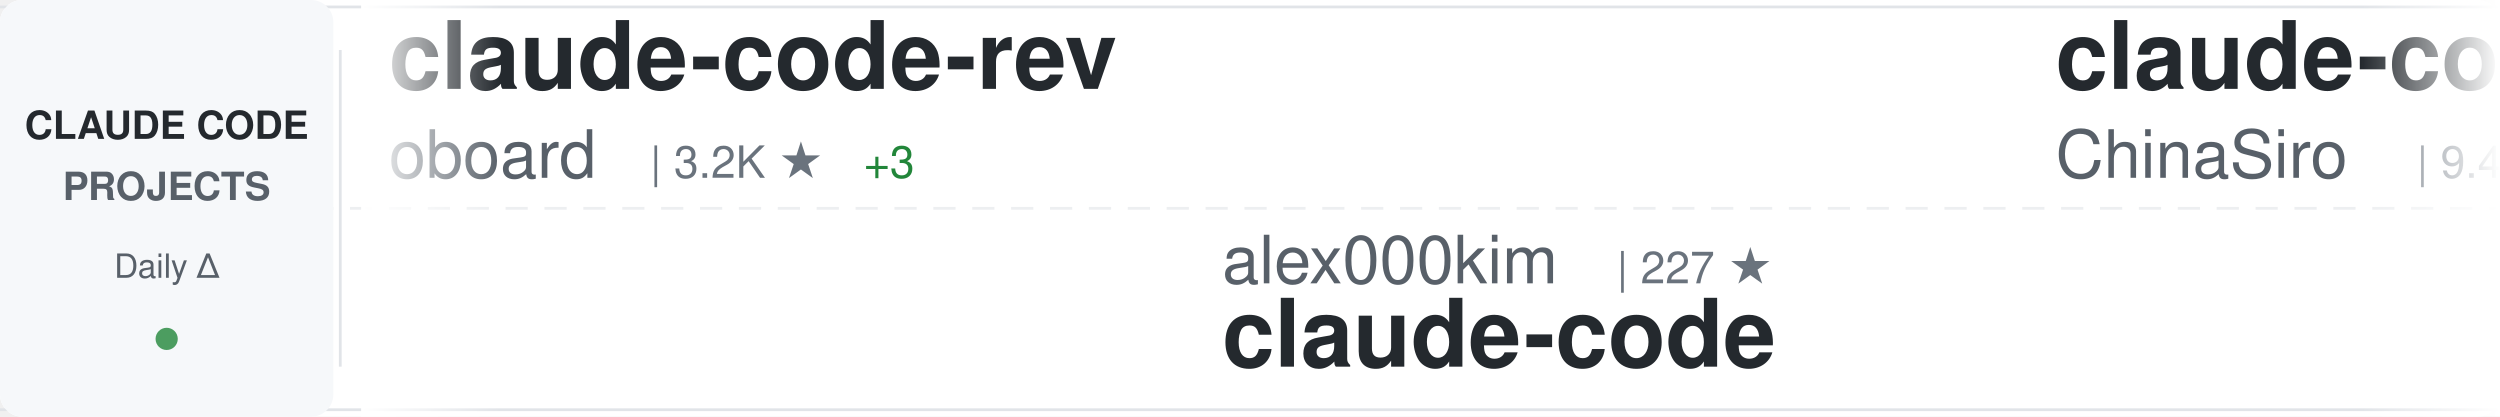
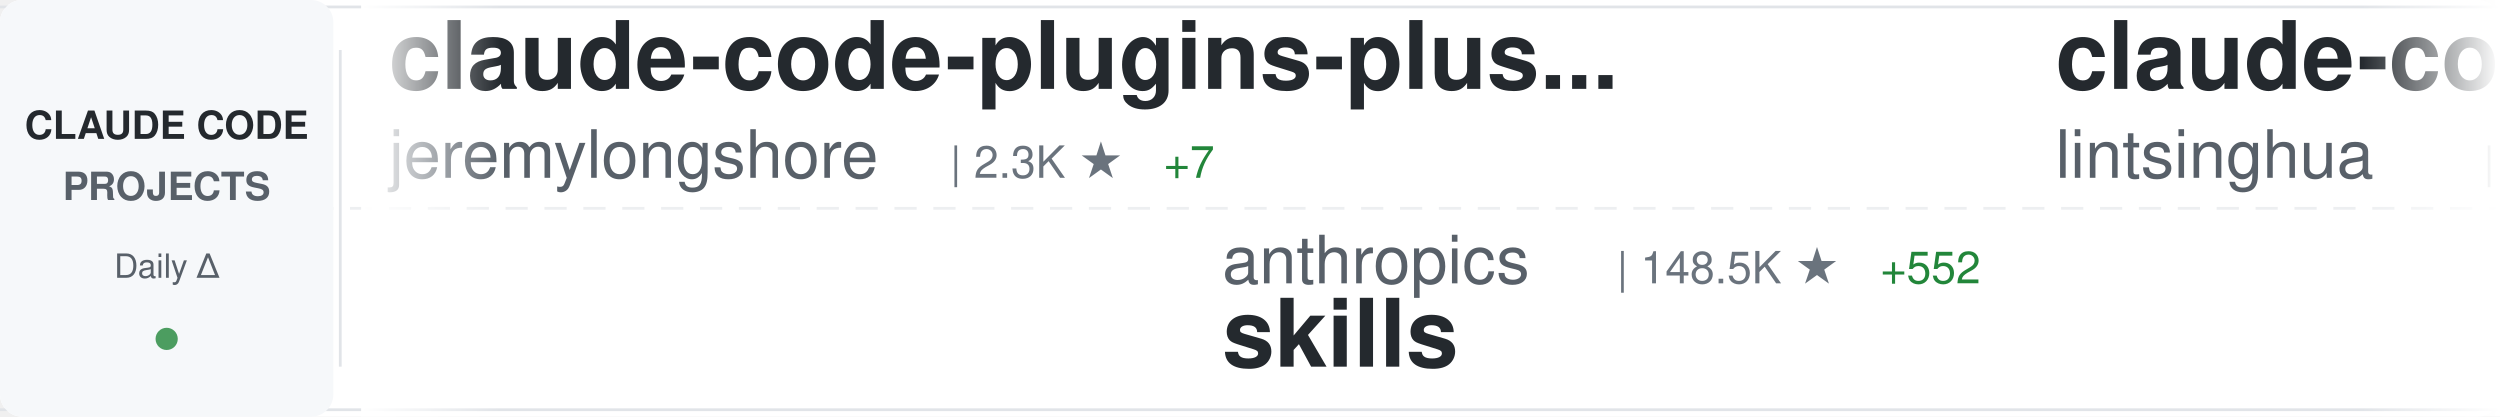
<svg xmlns="http://www.w3.org/2000/svg" width="900" height="150">
  <defs>
    <linearGradient id="awesomeLeftFade" x1="0%" y1="0%" x2="100%" y2="0%">
      <stop offset="0%" style="stop-color:#ffffff;stop-opacity:1" />
      <stop offset="100%" style="stop-color:#ffffff;stop-opacity:0" />
    </linearGradient>
    <linearGradient id="awesomeRightFade" x1="0%" y1="0%" x2="100%" y2="0%">
      <stop offset="0%" style="stop-color:#ffffff;stop-opacity:0" />
      <stop offset="100%" style="stop-color:#ffffff;stop-opacity:1" />
    </linearGradient>
  </defs>
  <rect width="900" height="150" fill="#ffffff" rx="8" />
  <rect x="0" y="2" width="900" height="1" fill="#e1e4e8" />
  <rect x="0" y="147" width="900" height="1" fill="#e1e4e8" />
  <line x1="0" y1="75" x2="900" y2="75" stroke="#e1e4e8" stroke-width="1" stroke-dasharray="8 6" opacity="0.6" />
  <rect x="0" y="0" width="120" height="150" fill="#f6f8fa" rx="8" />
  <text x="60" y="50" font-family="-apple-system, BlinkMacSystemFont, 'Segoe UI', Helvetica, Arial, sans-serif" font-size="14" font-weight="600" fill="#24292e" text-anchor="middle">CLAUDE CODE</text>
  <text x="60" y="72" font-family="-apple-system, BlinkMacSystemFont, 'Segoe UI', Helvetica, Arial, sans-serif" font-size="14" font-weight="600" fill="#586069" text-anchor="middle">PROJECTS</text>
  <text x="60" y="100" font-family="-apple-system, BlinkMacSystemFont, 'Segoe UI', Helvetica, Arial, sans-serif" font-size="12" font-weight="500" fill="#586069" text-anchor="middle">Daily Δ</text>
  <circle cx="60" cy="122" r="4" fill="#22863a" opacity="0.8" />
  <rect x="122" y="18" width="1" height="114" fill="#e1e4e8" />
  <clipPath id="awesomeTickerClip">
    <rect x="130" y="0" width="770" height="150" />
  </clipPath>
  <g clip-path="url(#awesomeTickerClip)">
    <g id="awesomeTickerItems">
      <animateTransform attributeName="transform" attributeType="XML" type="translate" from="0 0" to="-3000 0" dur="54s" repeatCount="indefinite" />
      <g transform="translate(0, 0)">
-         <text x="140" y="32" font-family="-apple-system, BlinkMacSystemFont, 'Segoe UI', Helvetica, Arial, sans-serif" font-size="34" font-weight="600" fill="#24292e">claude-code-rev</text>
-         <text x="140" y="64" font-family="-apple-system, BlinkMacSystemFont, 'Segoe UI', Helvetica, Arial, sans-serif" font-size="24" font-weight="400" fill="#586069">oboard</text>
-         <text x="234" y="64" font-family="-apple-system, BlinkMacSystemFont, 'Segoe UI', Helvetica, Arial, sans-serif" font-size="16" font-weight="500" fill="#6a737d">| 3.2K ★</text>
-         <text x="311" y="64" font-family="-apple-system, BlinkMacSystemFont, 'Segoe UI', Helvetica, Arial, sans-serif" font-size="16" font-weight="500" fill="#22863a"> +3</text>
+         <text x="140" y="32" font-family="-apple-system, BlinkMacSystemFont, 'Segoe UI', Helvetica, Arial, sans-serif" font-size="34" font-weight="600" fill="#24292e">claude-code-plugins-plus...</text>
+         <text x="140" y="64" font-family="-apple-system, BlinkMacSystemFont, 'Segoe UI', Helvetica, Arial, sans-serif" font-size="24" font-weight="400" fill="#586069">jeremylongshore</text>
+         <text x="342" y="64" font-family="-apple-system, BlinkMacSystemFont, 'Segoe UI', Helvetica, Arial, sans-serif" font-size="16" font-weight="500" fill="#6a737d">| 2.3K ★</text>
+         <text x="419" y="64" font-family="-apple-system, BlinkMacSystemFont, 'Segoe UI', Helvetica, Arial, sans-serif" font-size="16" font-weight="500" fill="#22863a"> +7</text>
      </g>
      <g transform="translate(300, 0)">
-         <text x="140" y="102" font-family="-apple-system, BlinkMacSystemFont, 'Segoe UI', Helvetica, Arial, sans-serif" font-size="24" font-weight="400" fill="#586069">alex000kim</text>
-         <text x="282" y="102" font-family="-apple-system, BlinkMacSystemFont, 'Segoe UI', Helvetica, Arial, sans-serif" font-size="16" font-weight="500" fill="#6a737d">| 227 ★</text>
-         <text x="140" y="132" font-family="-apple-system, BlinkMacSystemFont, 'Segoe UI', Helvetica, Arial, sans-serif" font-size="34" font-weight="600" fill="#24292e">claude-code</text>
+         <text x="140" y="102" font-family="-apple-system, BlinkMacSystemFont, 'Segoe UI', Helvetica, Arial, sans-serif" font-size="24" font-weight="400" fill="#586069">anthropics</text>
+         <text x="282" y="102" font-family="-apple-system, BlinkMacSystemFont, 'Segoe UI', Helvetica, Arial, sans-serif" font-size="16" font-weight="500" fill="#6a737d">| 148.5K ★</text>
+         <text x="377" y="102" font-family="-apple-system, BlinkMacSystemFont, 'Segoe UI', Helvetica, Arial, sans-serif" font-size="16" font-weight="500" fill="#22863a"> +552</text>
+         <text x="140" y="132" font-family="-apple-system, BlinkMacSystemFont, 'Segoe UI', Helvetica, Arial, sans-serif" font-size="34" font-weight="600" fill="#24292e">skills</text>
      </g>
      <g transform="translate(600, 0)">
-         <text x="140" y="32" font-family="-apple-system, BlinkMacSystemFont, 'Segoe UI', Helvetica, Arial, sans-serif" font-size="34" font-weight="600" fill="#24292e">claude-code-sourcemap</text>
-         <text x="140" y="64" font-family="-apple-system, BlinkMacSystemFont, 'Segoe UI', Helvetica, Arial, sans-serif" font-size="24" font-weight="400" fill="#586069">ChinaSiro</text>
-         <text x="270" y="64" font-family="-apple-system, BlinkMacSystemFont, 'Segoe UI', Helvetica, Arial, sans-serif" font-size="16" font-weight="500" fill="#6a737d">| 9.4K ★</text>
-         <text x="347" y="64" font-family="-apple-system, BlinkMacSystemFont, 'Segoe UI', Helvetica, Arial, sans-serif" font-size="16" font-weight="500" fill="#22863a"> +11</text>
+         <text x="140" y="32" font-family="-apple-system, BlinkMacSystemFont, 'Segoe UI', Helvetica, Arial, sans-serif" font-size="34" font-weight="600" fill="#24292e">claude-code-book</text>
+         <text x="140" y="64" font-family="-apple-system, BlinkMacSystemFont, 'Segoe UI', Helvetica, Arial, sans-serif" font-size="24" font-weight="400" fill="#586069">lintsinghua</text>
+         <text x="294" y="64" font-family="-apple-system, BlinkMacSystemFont, 'Segoe UI', Helvetica, Arial, sans-serif" font-size="16" font-weight="500" fill="#6a737d">| 3.6K ★</text>
+         <text x="371" y="64" font-family="-apple-system, BlinkMacSystemFont, 'Segoe UI', Helvetica, Arial, sans-serif" font-size="16" font-weight="500" fill="#22863a"> +13</text>
      </g>
      <g transform="translate(900, 0)">
-         <text x="140" y="102" font-family="-apple-system, BlinkMacSystemFont, 'Segoe UI', Helvetica, Arial, sans-serif" font-size="24" font-weight="400" fill="#586069">ghuntley</text>
-         <text x="258" y="102" font-family="-apple-system, BlinkMacSystemFont, 'Segoe UI', Helvetica, Arial, sans-serif" font-size="16" font-weight="500" fill="#6a737d">| 982 ★</text>
-         <text x="326" y="102" font-family="-apple-system, BlinkMacSystemFont, 'Segoe UI', Helvetica, Arial, sans-serif" font-size="16" font-weight="500" fill="#22863a"> +2</text>
-         <text x="140" y="132" font-family="-apple-system, BlinkMacSystemFont, 'Segoe UI', Helvetica, Arial, sans-serif" font-size="34" font-weight="600" fill="#24292e">claude-code-source-code-...</text>
-       </g>
-       <g transform="translate(1200, 0)">
-         <text x="140" y="32" font-family="-apple-system, BlinkMacSystemFont, 'Segoe UI', Helvetica, Arial, sans-serif" font-size="34" font-weight="600" fill="#24292e">claude-code-sourcemap</text>
-         <text x="140" y="64" font-family="-apple-system, BlinkMacSystemFont, 'Segoe UI', Helvetica, Arial, sans-serif" font-size="24" font-weight="400" fill="#586069">Hyper66666</text>
-         <text x="282" y="64" font-family="-apple-system, BlinkMacSystemFont, 'Segoe UI', Helvetica, Arial, sans-serif" font-size="16" font-weight="500" fill="#6a737d">| 215 ★</text>
-       </g>
-       <g transform="translate(1500, 0)">
-         <text x="140" y="102" font-family="-apple-system, BlinkMacSystemFont, 'Segoe UI', Helvetica, Arial, sans-serif" font-size="24" font-weight="400" fill="#586069">RishabhK103</text>
-         <text x="294" y="102" font-family="-apple-system, BlinkMacSystemFont, 'Segoe UI', Helvetica, Arial, sans-serif" font-size="16" font-weight="500" fill="#6a737d">| 89 ★</text>
-         <text x="140" y="132" font-family="-apple-system, BlinkMacSystemFont, 'Segoe UI', Helvetica, Arial, sans-serif" font-size="34" font-weight="600" fill="#24292e">claude-code</text>
-       </g>
-       <g transform="translate(1800, 0)">
-         <text x="140" y="32" font-family="-apple-system, BlinkMacSystemFont, 'Segoe UI', Helvetica, Arial, sans-serif" font-size="34" font-weight="600" fill="#24292e">collection-claude-code-s...</text>
-         <text x="140" y="64" font-family="-apple-system, BlinkMacSystemFont, 'Segoe UI', Helvetica, Arial, sans-serif" font-size="24" font-weight="400" fill="#586069">chauncygu</text>
-         <text x="270" y="64" font-family="-apple-system, BlinkMacSystemFont, 'Segoe UI', Helvetica, Arial, sans-serif" font-size="16" font-weight="500" fill="#6a737d">| 2.6K ★</text>
-         <text x="347" y="64" font-family="-apple-system, BlinkMacSystemFont, 'Segoe UI', Helvetica, Arial, sans-serif" font-size="16" font-weight="500" fill="#22863a"> +4</text>
-       </g>
-       <g transform="translate(2100, 0)">
        <text x="140" y="102" font-family="-apple-system, BlinkMacSystemFont, 'Segoe UI', Helvetica, Arial, sans-serif" font-size="24" font-weight="400" fill="#586069">ponponon</text>
        <text x="258" y="102" font-family="-apple-system, BlinkMacSystemFont, 'Segoe UI', Helvetica, Arial, sans-serif" font-size="16" font-weight="500" fill="#6a737d">| 2.3K ★</text>
        <text x="335" y="102" font-family="-apple-system, BlinkMacSystemFont, 'Segoe UI', Helvetica, Arial, sans-serif" font-size="16" font-weight="500" fill="#22863a"> +2</text>
        <text x="140" y="132" font-family="-apple-system, BlinkMacSystemFont, 'Segoe UI', Helvetica, Arial, sans-serif" font-size="34" font-weight="600" fill="#24292e">claude_code_src</text>
      </g>
+       <g transform="translate(1200, 0)">
+         <text x="140" y="32" font-family="-apple-system, BlinkMacSystemFont, 'Segoe UI', Helvetica, Arial, sans-serif" font-size="34" font-weight="600" fill="#24292e">claude-code-local</text>
+         <text x="140" y="64" font-family="-apple-system, BlinkMacSystemFont, 'Segoe UI', Helvetica, Arial, sans-serif" font-size="24" font-weight="400" fill="#586069">nicedreamzapp</text>
+         <text x="318" y="64" font-family="-apple-system, BlinkMacSystemFont, 'Segoe UI', Helvetica, Arial, sans-serif" font-size="16" font-weight="500" fill="#6a737d">| 2.7K ★</text>
+         <text x="395" y="64" font-family="-apple-system, BlinkMacSystemFont, 'Segoe UI', Helvetica, Arial, sans-serif" font-size="16" font-weight="500" fill="#22863a"> +4</text>
+       </g>
+       <g transform="translate(1500, 0)">
+         <text x="140" y="102" font-family="-apple-system, BlinkMacSystemFont, 'Segoe UI', Helvetica, Arial, sans-serif" font-size="24" font-weight="400" fill="#586069">yasasbanukaofficial</text>
+         <text x="390" y="102" font-family="-apple-system, BlinkMacSystemFont, 'Segoe UI', Helvetica, Arial, sans-serif" font-size="16" font-weight="500" fill="#6a737d">| 3.5K ★</text>
+         <text x="467" y="102" font-family="-apple-system, BlinkMacSystemFont, 'Segoe UI', Helvetica, Arial, sans-serif" font-size="16" font-weight="500" fill="#22863a"> +12</text>
+         <text x="140" y="132" font-family="-apple-system, BlinkMacSystemFont, 'Segoe UI', Helvetica, Arial, sans-serif" font-size="34" font-weight="600" fill="#24292e">claude-code</text>
+       </g>
+       <g transform="translate(1800, 0)">
+         <text x="140" y="32" font-family="-apple-system, BlinkMacSystemFont, 'Segoe UI', Helvetica, Arial, sans-serif" font-size="34" font-weight="600" fill="#24292e">claude-code-engineering</text>
+         <text x="140" y="64" font-family="-apple-system, BlinkMacSystemFont, 'Segoe UI', Helvetica, Arial, sans-serif" font-size="24" font-weight="400" fill="#586069">huangjia2019</text>
+         <text x="306" y="64" font-family="-apple-system, BlinkMacSystemFont, 'Segoe UI', Helvetica, Arial, sans-serif" font-size="16" font-weight="500" fill="#6a737d">| 807 ★</text>
+         <text x="374" y="64" font-family="-apple-system, BlinkMacSystemFont, 'Segoe UI', Helvetica, Arial, sans-serif" font-size="16" font-weight="500" fill="#22863a"> +11</text>
+       </g>
+       <g transform="translate(2100, 0)">
+         <text x="140" y="102" font-family="-apple-system, BlinkMacSystemFont, 'Segoe UI', Helvetica, Arial, sans-serif" font-size="24" font-weight="400" fill="#586069">pengchengneo</text>
+         <text x="306" y="102" font-family="-apple-system, BlinkMacSystemFont, 'Segoe UI', Helvetica, Arial, sans-serif" font-size="16" font-weight="500" fill="#6a737d">| 1.5K ★</text>
+         <text x="383" y="102" font-family="-apple-system, BlinkMacSystemFont, 'Segoe UI', Helvetica, Arial, sans-serif" font-size="16" font-weight="500" fill="#22863a"> +7</text>
+         <text x="140" y="132" font-family="-apple-system, BlinkMacSystemFont, 'Segoe UI', Helvetica, Arial, sans-serif" font-size="34" font-weight="600" fill="#24292e">Claude-Code</text>
+       </g>
      <g transform="translate(2400, 0)">
-         <text x="140" y="32" font-family="-apple-system, BlinkMacSystemFont, 'Segoe UI', Helvetica, Arial, sans-serif" font-size="34" font-weight="600" fill="#24292e">Auto-claude-code-researc...</text>
-         <text x="140" y="64" font-family="-apple-system, BlinkMacSystemFont, 'Segoe UI', Helvetica, Arial, sans-serif" font-size="24" font-weight="400" fill="#586069">wanshuiyin</text>
-         <text x="282" y="64" font-family="-apple-system, BlinkMacSystemFont, 'Segoe UI', Helvetica, Arial, sans-serif" font-size="16" font-weight="500" fill="#6a737d">| 11.8K ★</text>
-         <text x="368" y="64" font-family="-apple-system, BlinkMacSystemFont, 'Segoe UI', Helvetica, Arial, sans-serif" font-size="16" font-weight="500" fill="#22863a"> +106</text>
+         <text x="140" y="32" font-family="-apple-system, BlinkMacSystemFont, 'Segoe UI', Helvetica, Arial, sans-serif" font-size="34" font-weight="600" fill="#24292e">ECC</text>
+         <text x="140" y="64" font-family="-apple-system, BlinkMacSystemFont, 'Segoe UI', Helvetica, Arial, sans-serif" font-size="24" font-weight="400" fill="#586069">affaan-m</text>
+         <text x="258" y="64" font-family="-apple-system, BlinkMacSystemFont, 'Segoe UI', Helvetica, Arial, sans-serif" font-size="16" font-weight="500" fill="#6a737d">| 211.8K ★</text>
+         <text x="353" y="64" font-family="-apple-system, BlinkMacSystemFont, 'Segoe UI', Helvetica, Arial, sans-serif" font-size="16" font-weight="500" fill="#22863a"> +1.2K</text>
      </g>
      <g transform="translate(2700, 0)">
-         <text x="140" y="102" font-family="-apple-system, BlinkMacSystemFont, 'Segoe UI', Helvetica, Arial, sans-serif" font-size="24" font-weight="400" fill="#586069">Yeachan-Heo</text>
-         <text x="294" y="102" font-family="-apple-system, BlinkMacSystemFont, 'Segoe UI', Helvetica, Arial, sans-serif" font-size="16" font-weight="500" fill="#6a737d">| 36.0K ★</text>
-         <text x="380" y="102" font-family="-apple-system, BlinkMacSystemFont, 'Segoe UI', Helvetica, Arial, sans-serif" font-size="16" font-weight="500" fill="#22863a"> +64</text>
-         <text x="140" y="132" font-family="-apple-system, BlinkMacSystemFont, 'Segoe UI', Helvetica, Arial, sans-serif" font-size="34" font-weight="600" fill="#24292e">oh-my-claudecode</text>
+         <text x="140" y="102" font-family="-apple-system, BlinkMacSystemFont, 'Segoe UI', Helvetica, Arial, sans-serif" font-size="24" font-weight="400" fill="#586069">carlvellotti</text>
+         <text x="306" y="102" font-family="-apple-system, BlinkMacSystemFont, 'Segoe UI', Helvetica, Arial, sans-serif" font-size="16" font-weight="500" fill="#6a737d">| 2.1K ★</text>
+         <text x="140" y="132" font-family="-apple-system, BlinkMacSystemFont, 'Segoe UI', Helvetica, Arial, sans-serif" font-size="34" font-weight="600" fill="#24292e">claude-code-pm-course</text>
      </g>
      <g transform="translate(3000, 0)">
-         <text x="140" y="32" font-family="-apple-system, BlinkMacSystemFont, 'Segoe UI', Helvetica, Arial, sans-serif" font-size="34" font-weight="600" fill="#24292e">claude-code-rev</text>
-         <text x="140" y="64" font-family="-apple-system, BlinkMacSystemFont, 'Segoe UI', Helvetica, Arial, sans-serif" font-size="24" font-weight="400" fill="#586069">oboard</text>
-         <text x="234" y="64" font-family="-apple-system, BlinkMacSystemFont, 'Segoe UI', Helvetica, Arial, sans-serif" font-size="16" font-weight="500" fill="#6a737d">| 3.2K ★</text>
-         <text x="311" y="64" font-family="-apple-system, BlinkMacSystemFont, 'Segoe UI', Helvetica, Arial, sans-serif" font-size="16" font-weight="500" fill="#22863a"> +3</text>
+         <text x="140" y="32" font-family="-apple-system, BlinkMacSystemFont, 'Segoe UI', Helvetica, Arial, sans-serif" font-size="34" font-weight="600" fill="#24292e">claude-code-plugins-plus...</text>
+         <text x="140" y="64" font-family="-apple-system, BlinkMacSystemFont, 'Segoe UI', Helvetica, Arial, sans-serif" font-size="24" font-weight="400" fill="#586069">jeremylongshore</text>
+         <text x="342" y="64" font-family="-apple-system, BlinkMacSystemFont, 'Segoe UI', Helvetica, Arial, sans-serif" font-size="16" font-weight="500" fill="#6a737d">| 2.3K ★</text>
+         <text x="419" y="64" font-family="-apple-system, BlinkMacSystemFont, 'Segoe UI', Helvetica, Arial, sans-serif" font-size="16" font-weight="500" fill="#22863a"> +7</text>
      </g>
      <g transform="translate(3300, 0)">
-         <text x="140" y="102" font-family="-apple-system, BlinkMacSystemFont, 'Segoe UI', Helvetica, Arial, sans-serif" font-size="24" font-weight="400" fill="#586069">alex000kim</text>
-         <text x="282" y="102" font-family="-apple-system, BlinkMacSystemFont, 'Segoe UI', Helvetica, Arial, sans-serif" font-size="16" font-weight="500" fill="#6a737d">| 227 ★</text>
-         <text x="140" y="132" font-family="-apple-system, BlinkMacSystemFont, 'Segoe UI', Helvetica, Arial, sans-serif" font-size="34" font-weight="600" fill="#24292e">claude-code</text>
+         <text x="140" y="102" font-family="-apple-system, BlinkMacSystemFont, 'Segoe UI', Helvetica, Arial, sans-serif" font-size="24" font-weight="400" fill="#586069">anthropics</text>
+         <text x="282" y="102" font-family="-apple-system, BlinkMacSystemFont, 'Segoe UI', Helvetica, Arial, sans-serif" font-size="16" font-weight="500" fill="#6a737d">| 148.5K ★</text>
+         <text x="377" y="102" font-family="-apple-system, BlinkMacSystemFont, 'Segoe UI', Helvetica, Arial, sans-serif" font-size="16" font-weight="500" fill="#22863a"> +552</text>
+         <text x="140" y="132" font-family="-apple-system, BlinkMacSystemFont, 'Segoe UI', Helvetica, Arial, sans-serif" font-size="34" font-weight="600" fill="#24292e">skills</text>
      </g>
      <g transform="translate(3600, 0)">
-         <text x="140" y="32" font-family="-apple-system, BlinkMacSystemFont, 'Segoe UI', Helvetica, Arial, sans-serif" font-size="34" font-weight="600" fill="#24292e">claude-code-sourcemap</text>
-         <text x="140" y="64" font-family="-apple-system, BlinkMacSystemFont, 'Segoe UI', Helvetica, Arial, sans-serif" font-size="24" font-weight="400" fill="#586069">ChinaSiro</text>
-         <text x="270" y="64" font-family="-apple-system, BlinkMacSystemFont, 'Segoe UI', Helvetica, Arial, sans-serif" font-size="16" font-weight="500" fill="#6a737d">| 9.4K ★</text>
-         <text x="347" y="64" font-family="-apple-system, BlinkMacSystemFont, 'Segoe UI', Helvetica, Arial, sans-serif" font-size="16" font-weight="500" fill="#22863a"> +11</text>
+         <text x="140" y="32" font-family="-apple-system, BlinkMacSystemFont, 'Segoe UI', Helvetica, Arial, sans-serif" font-size="34" font-weight="600" fill="#24292e">claude-code-book</text>
+         <text x="140" y="64" font-family="-apple-system, BlinkMacSystemFont, 'Segoe UI', Helvetica, Arial, sans-serif" font-size="24" font-weight="400" fill="#586069">lintsinghua</text>
+         <text x="294" y="64" font-family="-apple-system, BlinkMacSystemFont, 'Segoe UI', Helvetica, Arial, sans-serif" font-size="16" font-weight="500" fill="#6a737d">| 3.6K ★</text>
+         <text x="371" y="64" font-family="-apple-system, BlinkMacSystemFont, 'Segoe UI', Helvetica, Arial, sans-serif" font-size="16" font-weight="500" fill="#22863a"> +13</text>
      </g>
      <g transform="translate(3900, 0)">
-         <text x="140" y="102" font-family="-apple-system, BlinkMacSystemFont, 'Segoe UI', Helvetica, Arial, sans-serif" font-size="24" font-weight="400" fill="#586069">ghuntley</text>
-         <text x="258" y="102" font-family="-apple-system, BlinkMacSystemFont, 'Segoe UI', Helvetica, Arial, sans-serif" font-size="16" font-weight="500" fill="#6a737d">| 982 ★</text>
-         <text x="326" y="102" font-family="-apple-system, BlinkMacSystemFont, 'Segoe UI', Helvetica, Arial, sans-serif" font-size="16" font-weight="500" fill="#22863a"> +2</text>
-         <text x="140" y="132" font-family="-apple-system, BlinkMacSystemFont, 'Segoe UI', Helvetica, Arial, sans-serif" font-size="34" font-weight="600" fill="#24292e">claude-code-source-code-...</text>
+         <text x="140" y="102" font-family="-apple-system, BlinkMacSystemFont, 'Segoe UI', Helvetica, Arial, sans-serif" font-size="24" font-weight="400" fill="#586069">ponponon</text>
+         <text x="258" y="102" font-family="-apple-system, BlinkMacSystemFont, 'Segoe UI', Helvetica, Arial, sans-serif" font-size="16" font-weight="500" fill="#6a737d">| 2.3K ★</text>
+         <text x="335" y="102" font-family="-apple-system, BlinkMacSystemFont, 'Segoe UI', Helvetica, Arial, sans-serif" font-size="16" font-weight="500" fill="#22863a"> +2</text>
+         <text x="140" y="132" font-family="-apple-system, BlinkMacSystemFont, 'Segoe UI', Helvetica, Arial, sans-serif" font-size="34" font-weight="600" fill="#24292e">claude_code_src</text>
      </g>
    </g>
  </g>
  <rect x="130" y="0" width="50" height="150" fill="url(#awesomeLeftFade)" />
  <rect x="850" y="0" width="50" height="150" fill="url(#awesomeRightFade)" />
</svg>
